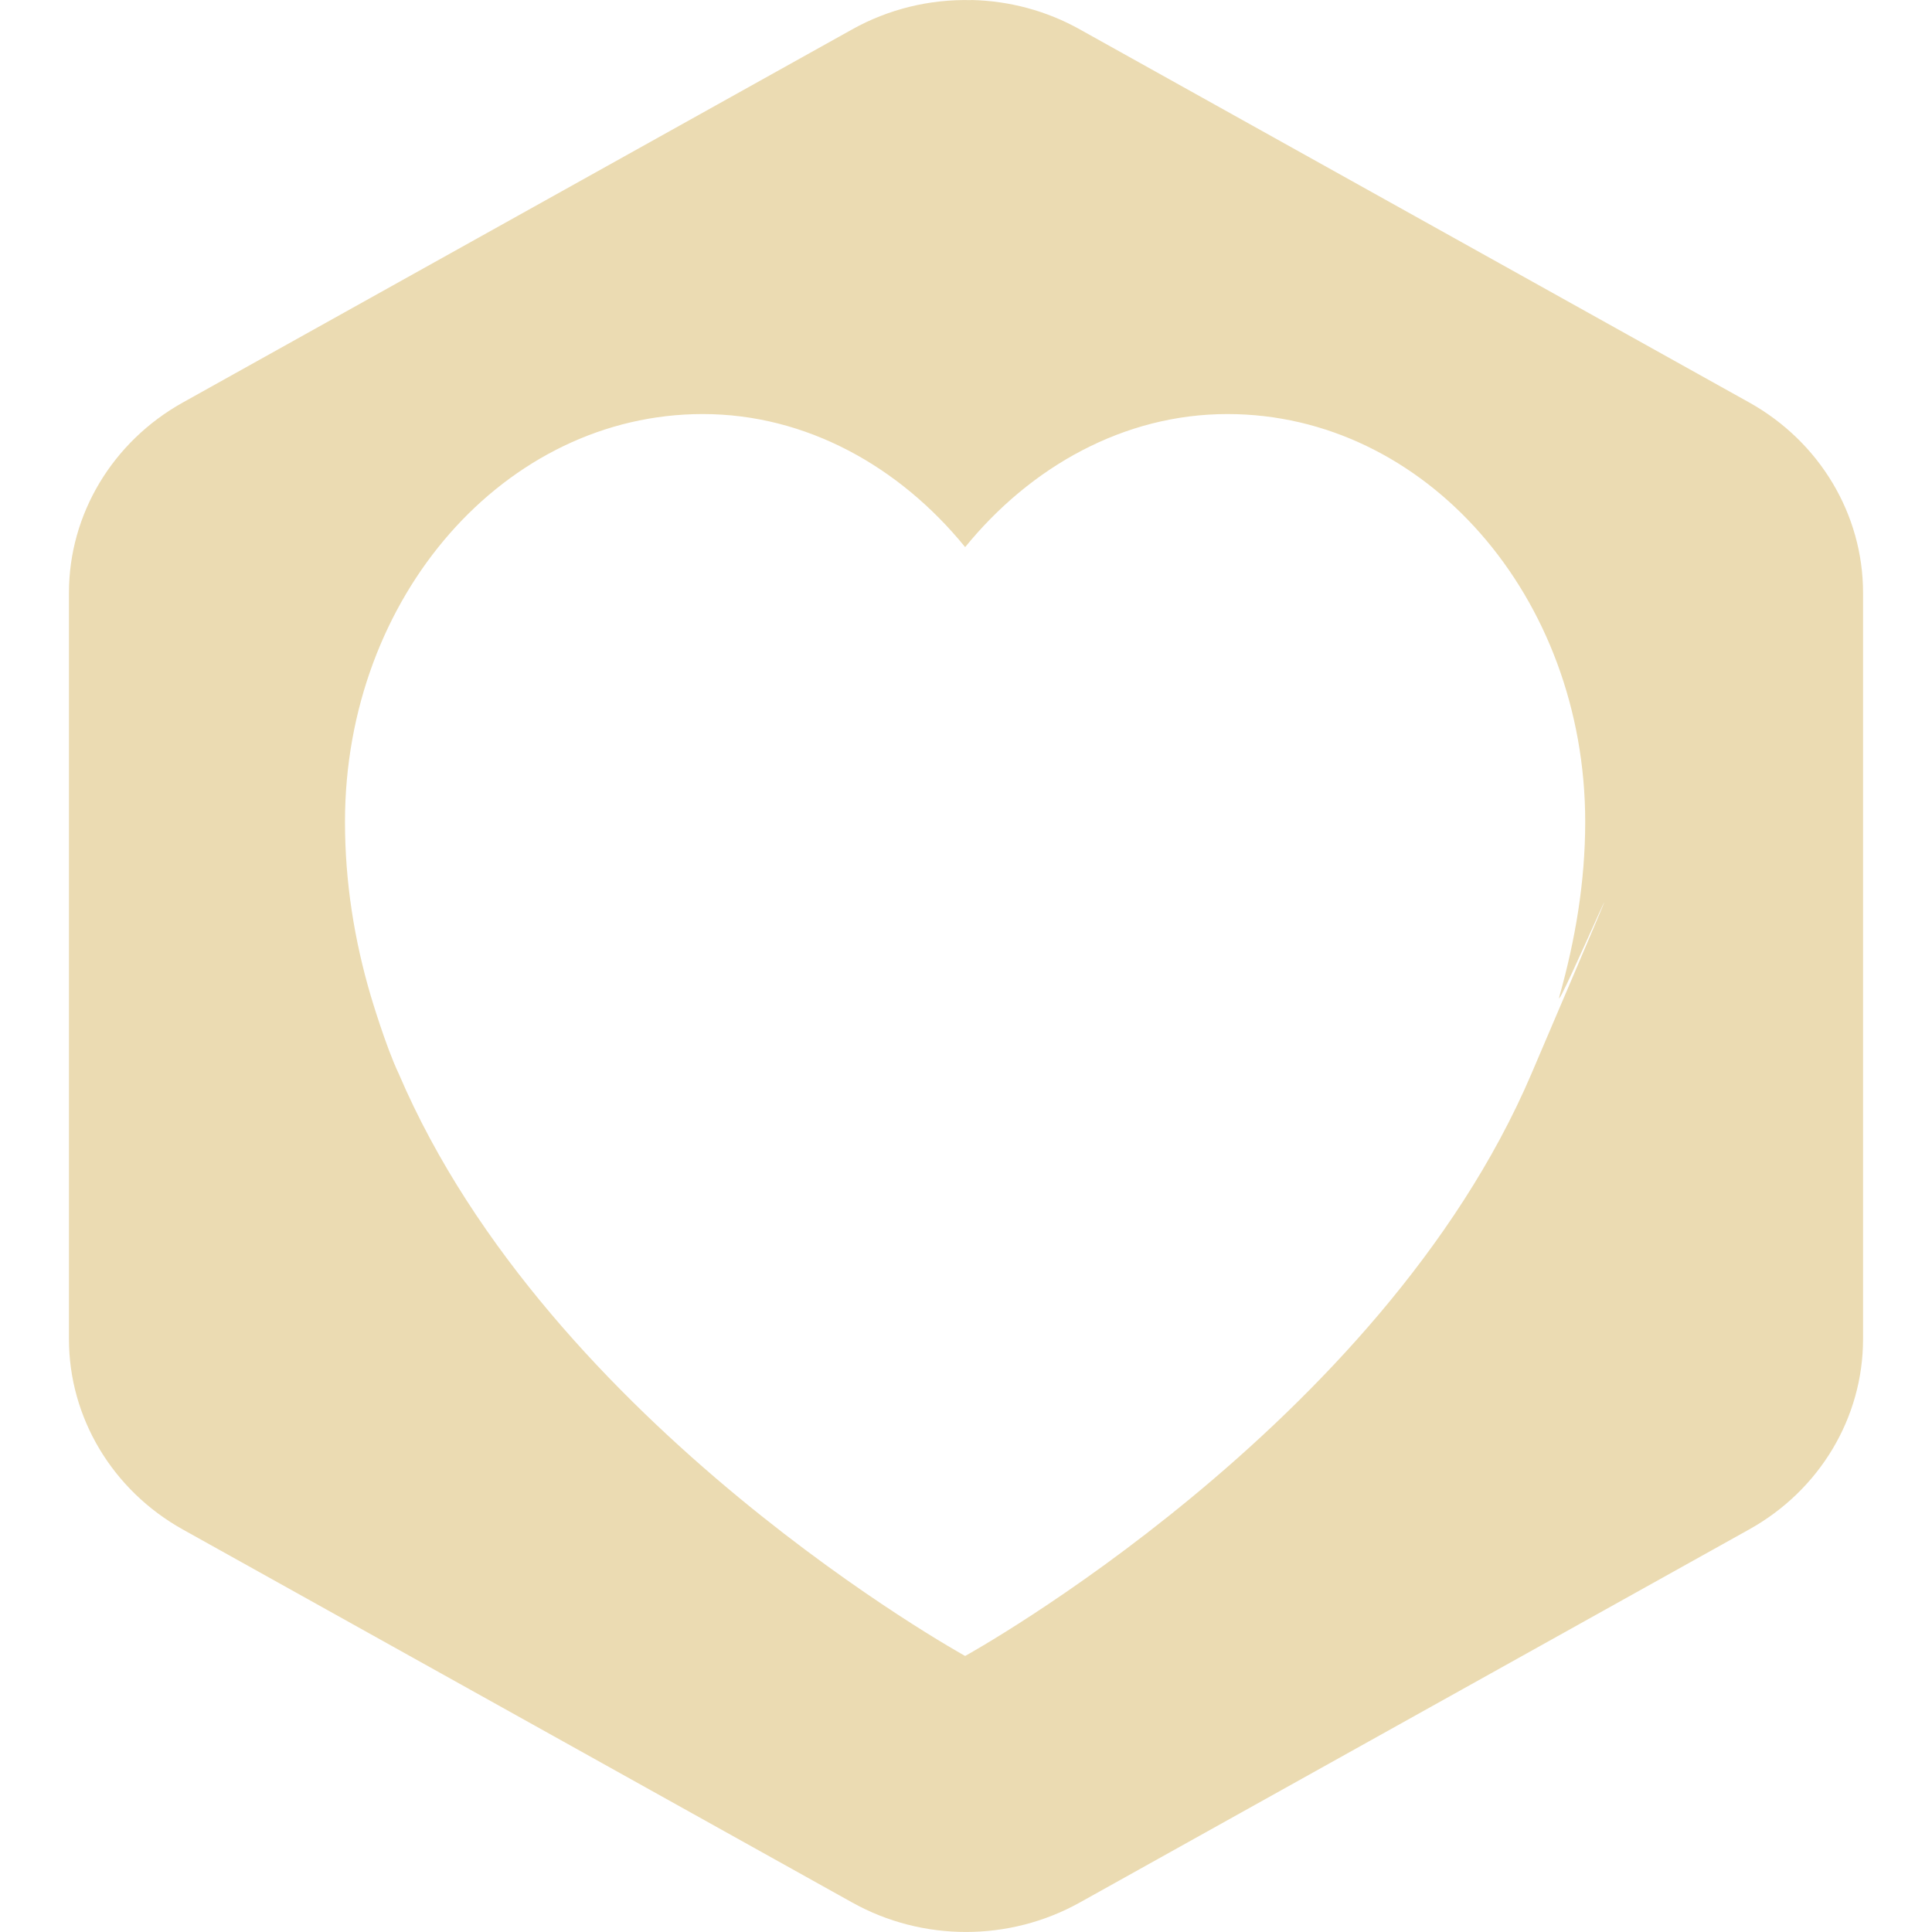
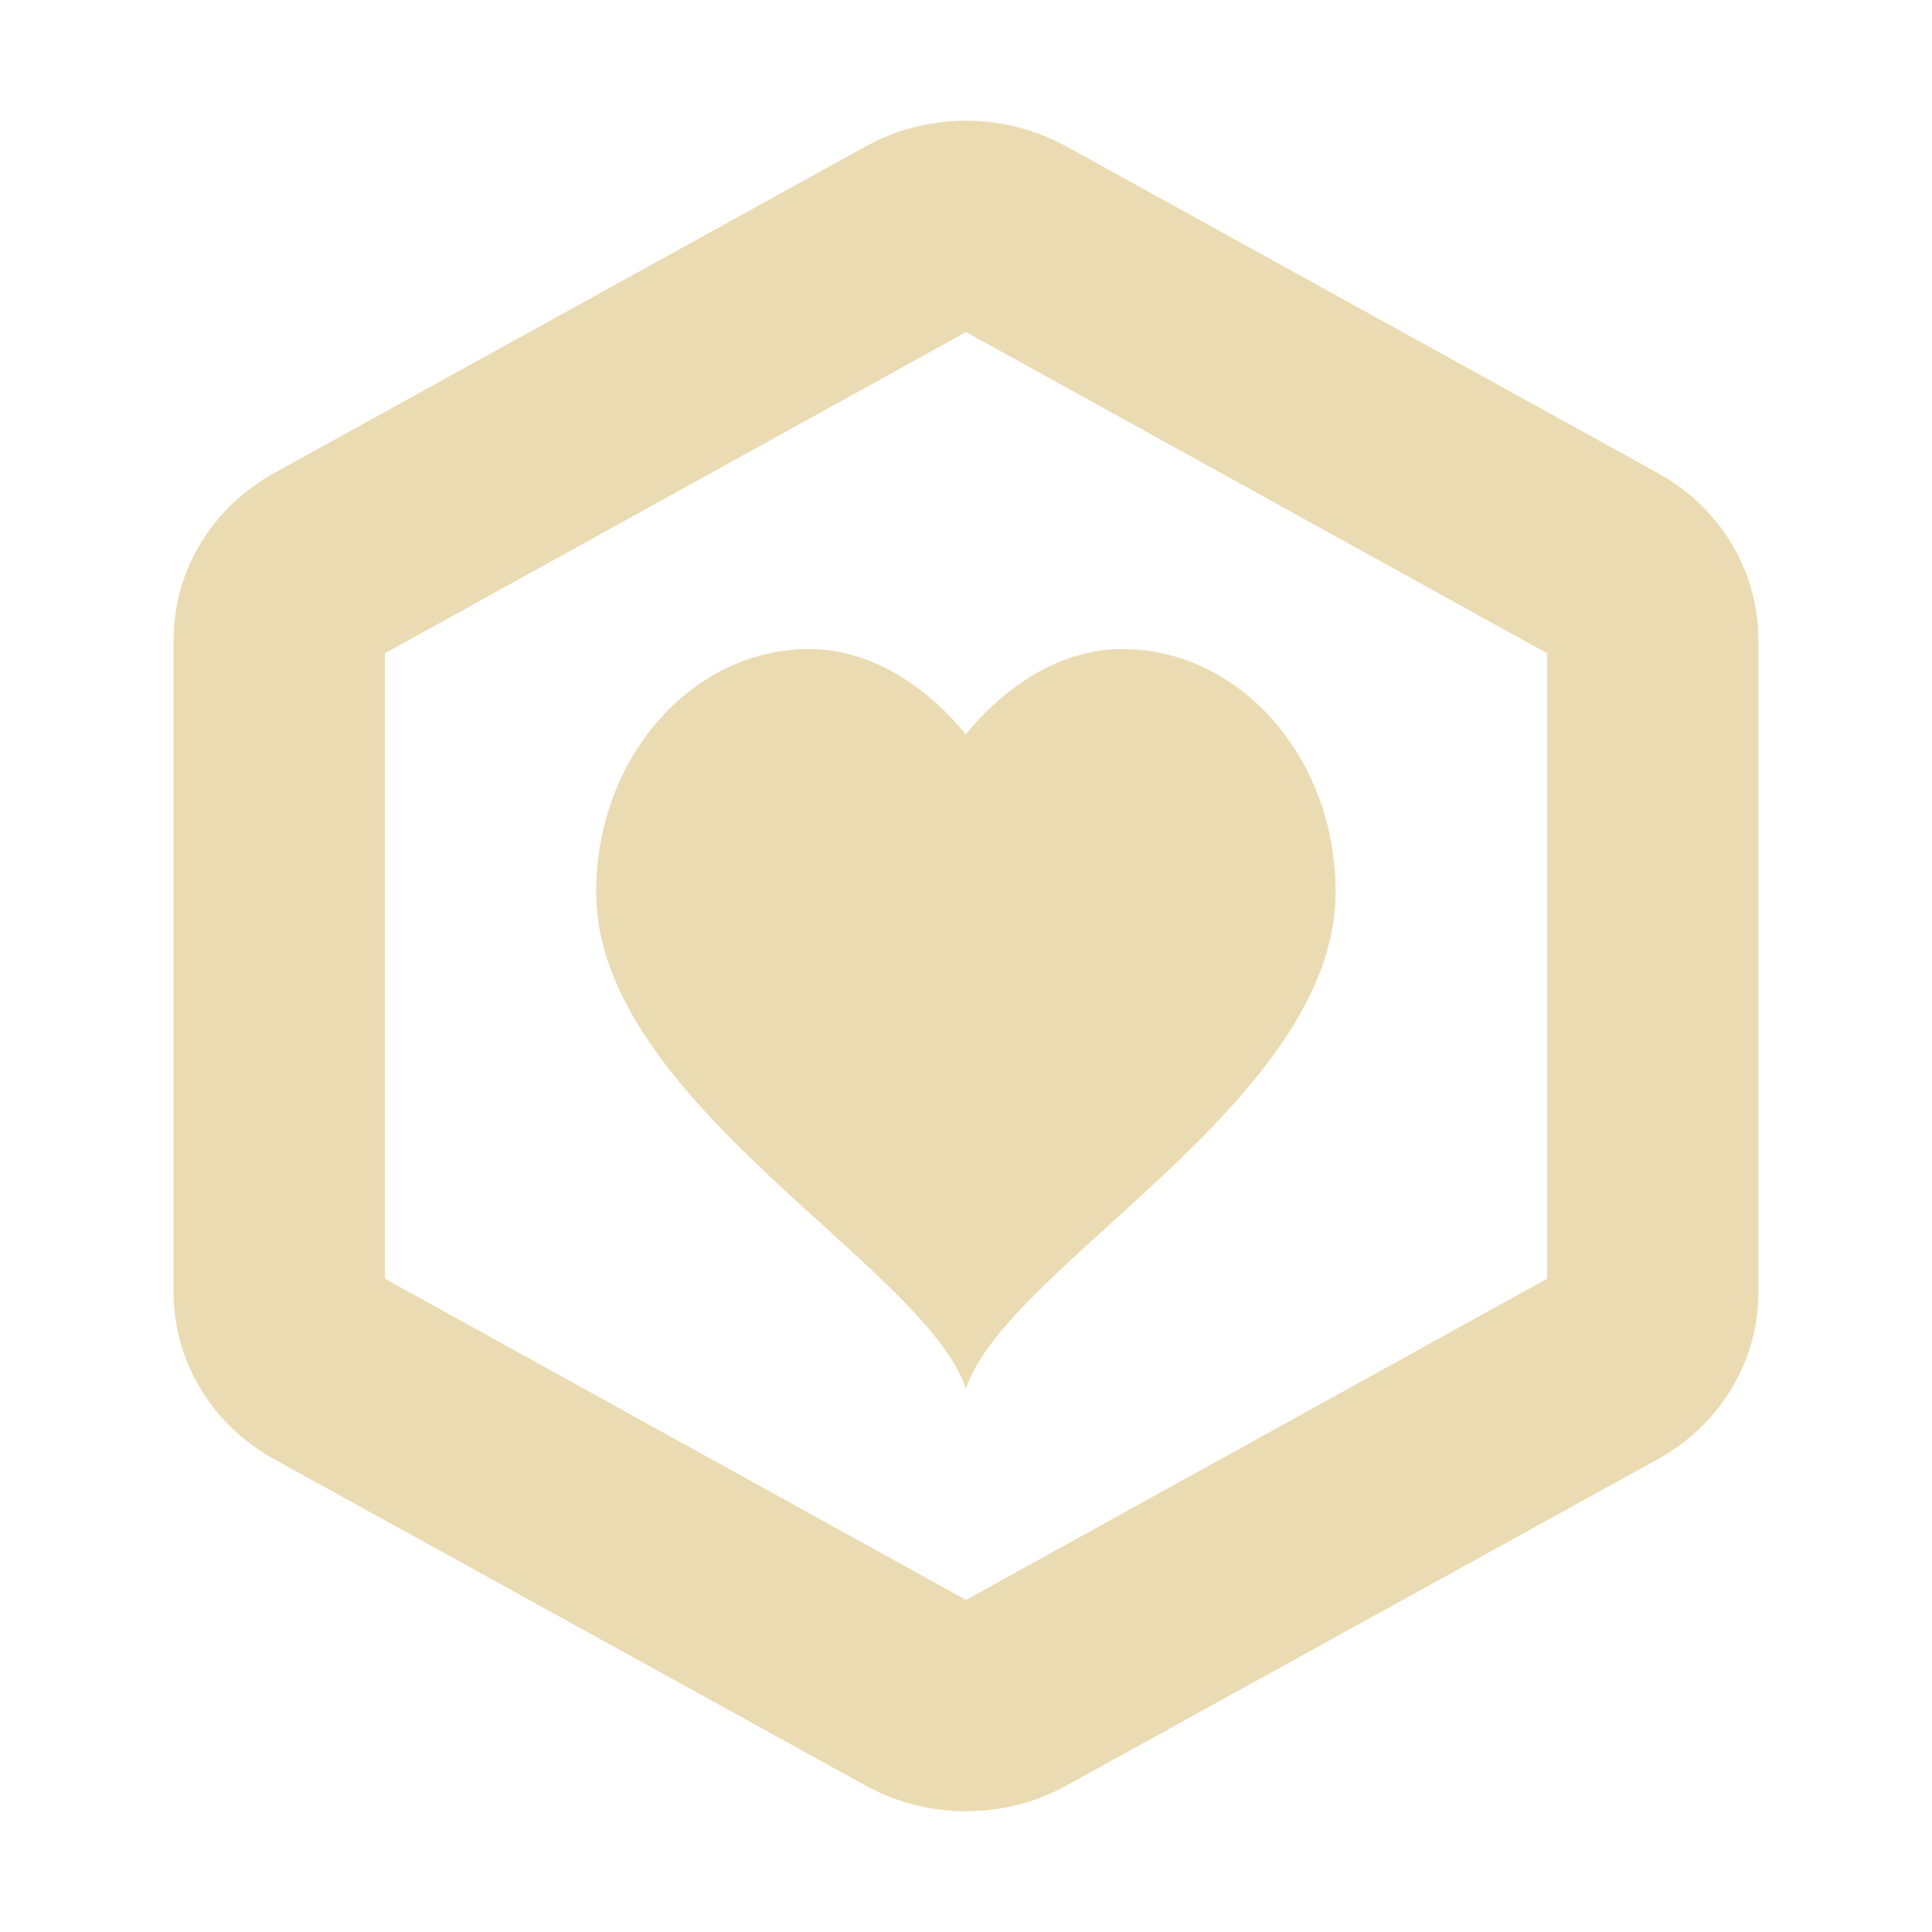
- <svg xmlns="http://www.w3.org/2000/svg" style="isolation:isolate" width="16" height="16" viewBox="0 0 16 16">
+ <svg xmlns="http://www.w3.org/2000/svg" width="16" height="16" version="1.1">
  <defs>
-     <style id="current-color-scheme" type="text/css">
-    .ColorScheme-Text { color:#ebdbb2; } .ColorScheme-Highlight { color:#458588; }
-   </style>
-     <linearGradient id="arrongin" x1="0%" x2="0%" y1="0%" y2="100%">
-       <stop offset="0%" style="stop-color:#d79921; stop-opacity:1" />
-       <stop offset="100%" style="stop-color:#b57614; stop-opacity:1" />
-     </linearGradient>
-     <linearGradient id="aurora" x1="0%" x2="0%" y1="0%" y2="100%">
-       <stop offset="0%" style="stop-color:#83a598; stop-opacity:1" />
-       <stop offset="100%" style="stop-color:#b16286; stop-opacity:1" />
-     </linearGradient>
-     <linearGradient id="fitdance" x1="0%" x2="0%" y1="0%" y2="100%">
-       <stop offset="0%" style="stop-color:#8ec07c; stop-opacity:1" />
-       <stop offset="100%" style="stop-color:#458588; stop-opacity:1" />
-     </linearGradient>
-     <linearGradient id="oomox" x1="0%" x2="0%" y1="0%" y2="100%">
-       <stop offset="0%" style="stop-color:#458588; stop-opacity:1" />
-       <stop offset="100%" style="stop-color:#928374; stop-opacity:1" />
-     </linearGradient>
-     <linearGradient id="rainblue" x1="0%" x2="0%" y1="0%" y2="100%">
-       <stop offset="0%" style="stop-color:#b8bb26; stop-opacity:1" />
-       <stop offset="100%" style="stop-color:#076678; stop-opacity:1" />
-     </linearGradient>
-     <linearGradient id="sunrise" x1="0%" x2="0%" y1="0%" y2="100%">
-       <stop offset="0%" style="stop-color: #fe8019; stop-opacity:1" />
-       <stop offset="100%" style="stop-color: #fabd2f; stop-opacity:1" />
-     </linearGradient>
-     <linearGradient id="telinkrin" x1="0%" x2="0%" y1="0%" y2="100%">
-       <stop offset="0%" style="stop-color: #83a598; stop-opacity:1" />
-       <stop offset="100%" style="stop-color: #83a598; stop-opacity:1" />
-     </linearGradient>
-     <linearGradient id="60spsycho" x1="0%" x2="0%" y1="0%" y2="100%">
-       <stop offset="0%" style="stop-color: #fb4934; stop-opacity:1" />
-       <stop offset="25%" style="stop-color: #fabd2f; stop-opacity:1" />
-       <stop offset="50%" style="stop-color: #fe8019; stop-opacity:1" />
-       <stop offset="100%" style="stop-color: #689d6a; stop-opacity:1" />
-     </linearGradient>
-     <linearGradient id="90ssummer" x1="0%" x2="0%" y1="0%" y2="100%">
-       <stop offset="0%" style="stop-color: #b16286; stop-opacity:1" />
-       <stop offset="20%" style="stop-color: #8ec07c; stop-opacity:1" />
-       <stop offset="50%" style="stop-color: #fabd2f; stop-opacity:1" />
-       <stop offset="100%" style="stop-color: #458588; stop-opacity:1" />
-     </linearGradient>
-     <linearGradient id="cyberneon" x1="0%" x2="0%" y1="0%" y2="100%">
-       <stop offset="0" style="stop-color:#83a598; stop-opacity:1" />
-       <stop offset="1" style="stop-color:#b16286; stop-opacity:1" />
-     </linearGradient>
+     <style type="text/css" id="current-color-scheme">.ColorScheme-Text { color:#ebdbb2; } .ColorScheme-Highlight { color:#458588; }</style>
  </defs>
-   <path style="fill:currentColor" class="ColorScheme-Text" fill-rule="evenodd" d="M 8.044 0.001 C 7.699 -0.008 7.357 0.076 7.058 0.243 L 1.513 3.334 C 0.931 3.659 0.571 4.259 0.571 4.909 L 0.571 11.09 C 0.571 11.74 0.931 12.341 1.513 12.666 L 7.058 15.756 C 7.641 16.081 8.359 16.081 8.942 15.756 L 14.486 12.666 C 15.07 12.341 15.429 11.74 15.429 11.09 L 15.429 4.909 C 15.429 4.259 15.069 3.658 14.486 3.333 L 8.942 0.243 C 8.669 0.09 8.36 0.007 8.045 0 L 8.044 0.001 Z M 10.165 3.429 C 9.307 3.429 8.534 3.866 7.993 4.531 C 7.452 3.866 6.679 3.429 5.82 3.429 C 4.184 3.429 2.857 4.94 2.857 6.806 C 2.857 7.307 2.935 7.789 3.071 8.249 C 3.071 8.249 3.194 8.665 3.303 8.894 C 4.553 11.818 7.993 13.714 7.993 13.714 C 7.993 13.714 11.433 11.818 12.682 8.894 C 13.931 5.969 12.843 8.504 12.915 8.249 C 13.045 7.787 13.128 7.307 13.128 6.806 C 13.128 4.94 11.802 3.429 10.165 3.429 L 10.165 3.429 Z" />
+   <path class="ColorScheme-Text" fill="currentColor" d="m8.039 1a1.665 1.592 0 0 0-0.871 0.213l-4.898 2.705a1.665 1.592 0 0 0-0.832 1.379v5.406a1.665 1.592 0 0 0 0.832 1.381l4.898 2.703a1.665 1.592 0 0 0 1.664 0l4.898-2.703a1.665 1.592 0 0 0 0.832-1.381v-5.406a1.665 1.592 0 0 0-0.832-1.379l-4.898-2.705a1.665 1.592 0 0 0-0.793-0.213zm-0.039 1.75 4.812 2.66v5.18l-4.812 2.66-4.812-2.66v-5.18l4.812-2.66zm-1.295 2.625c-0.976 0-1.768 0.901-1.768 2.012 1e-7 1.732 2.722 3.092 3.062 4.113 0.34-1.021 3.062-2.381 3.062-4.113 0-1.111-0.792-2.012-1.768-2.012-0.512 0-0.972 0.311-1.295 0.707-0.323-0.396-0.783-0.707-1.295-0.707z" />
</svg>
